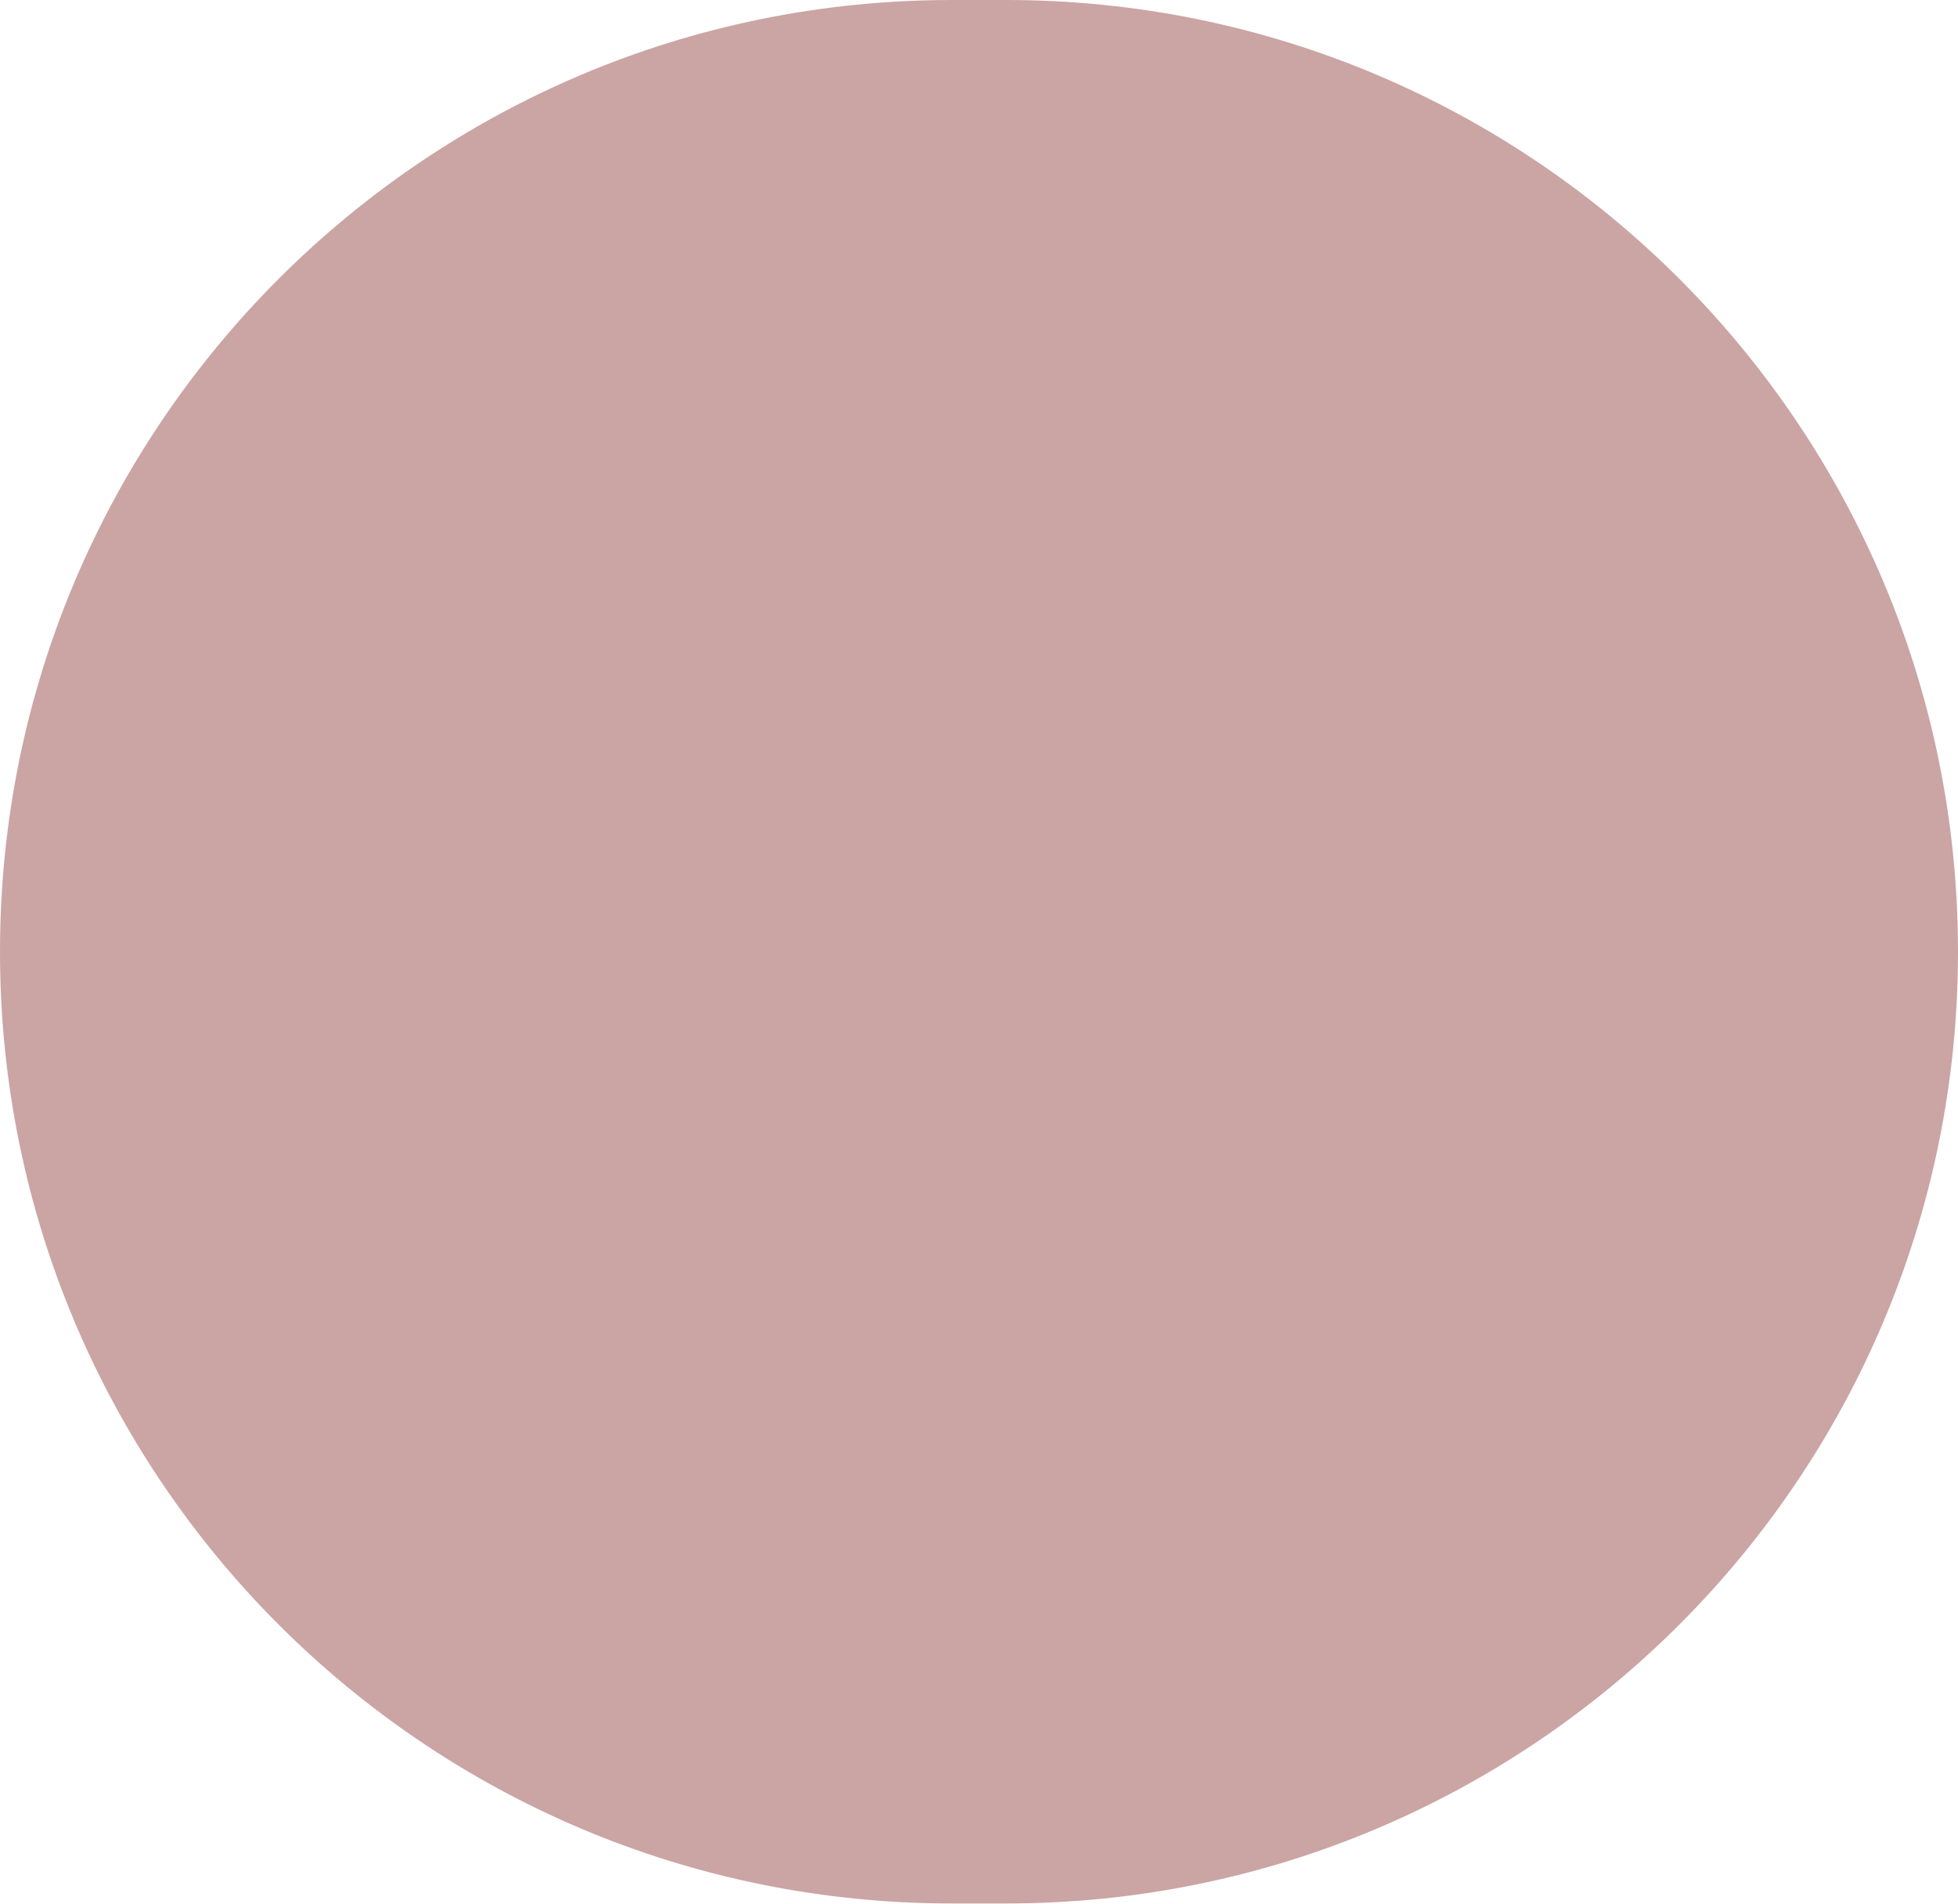
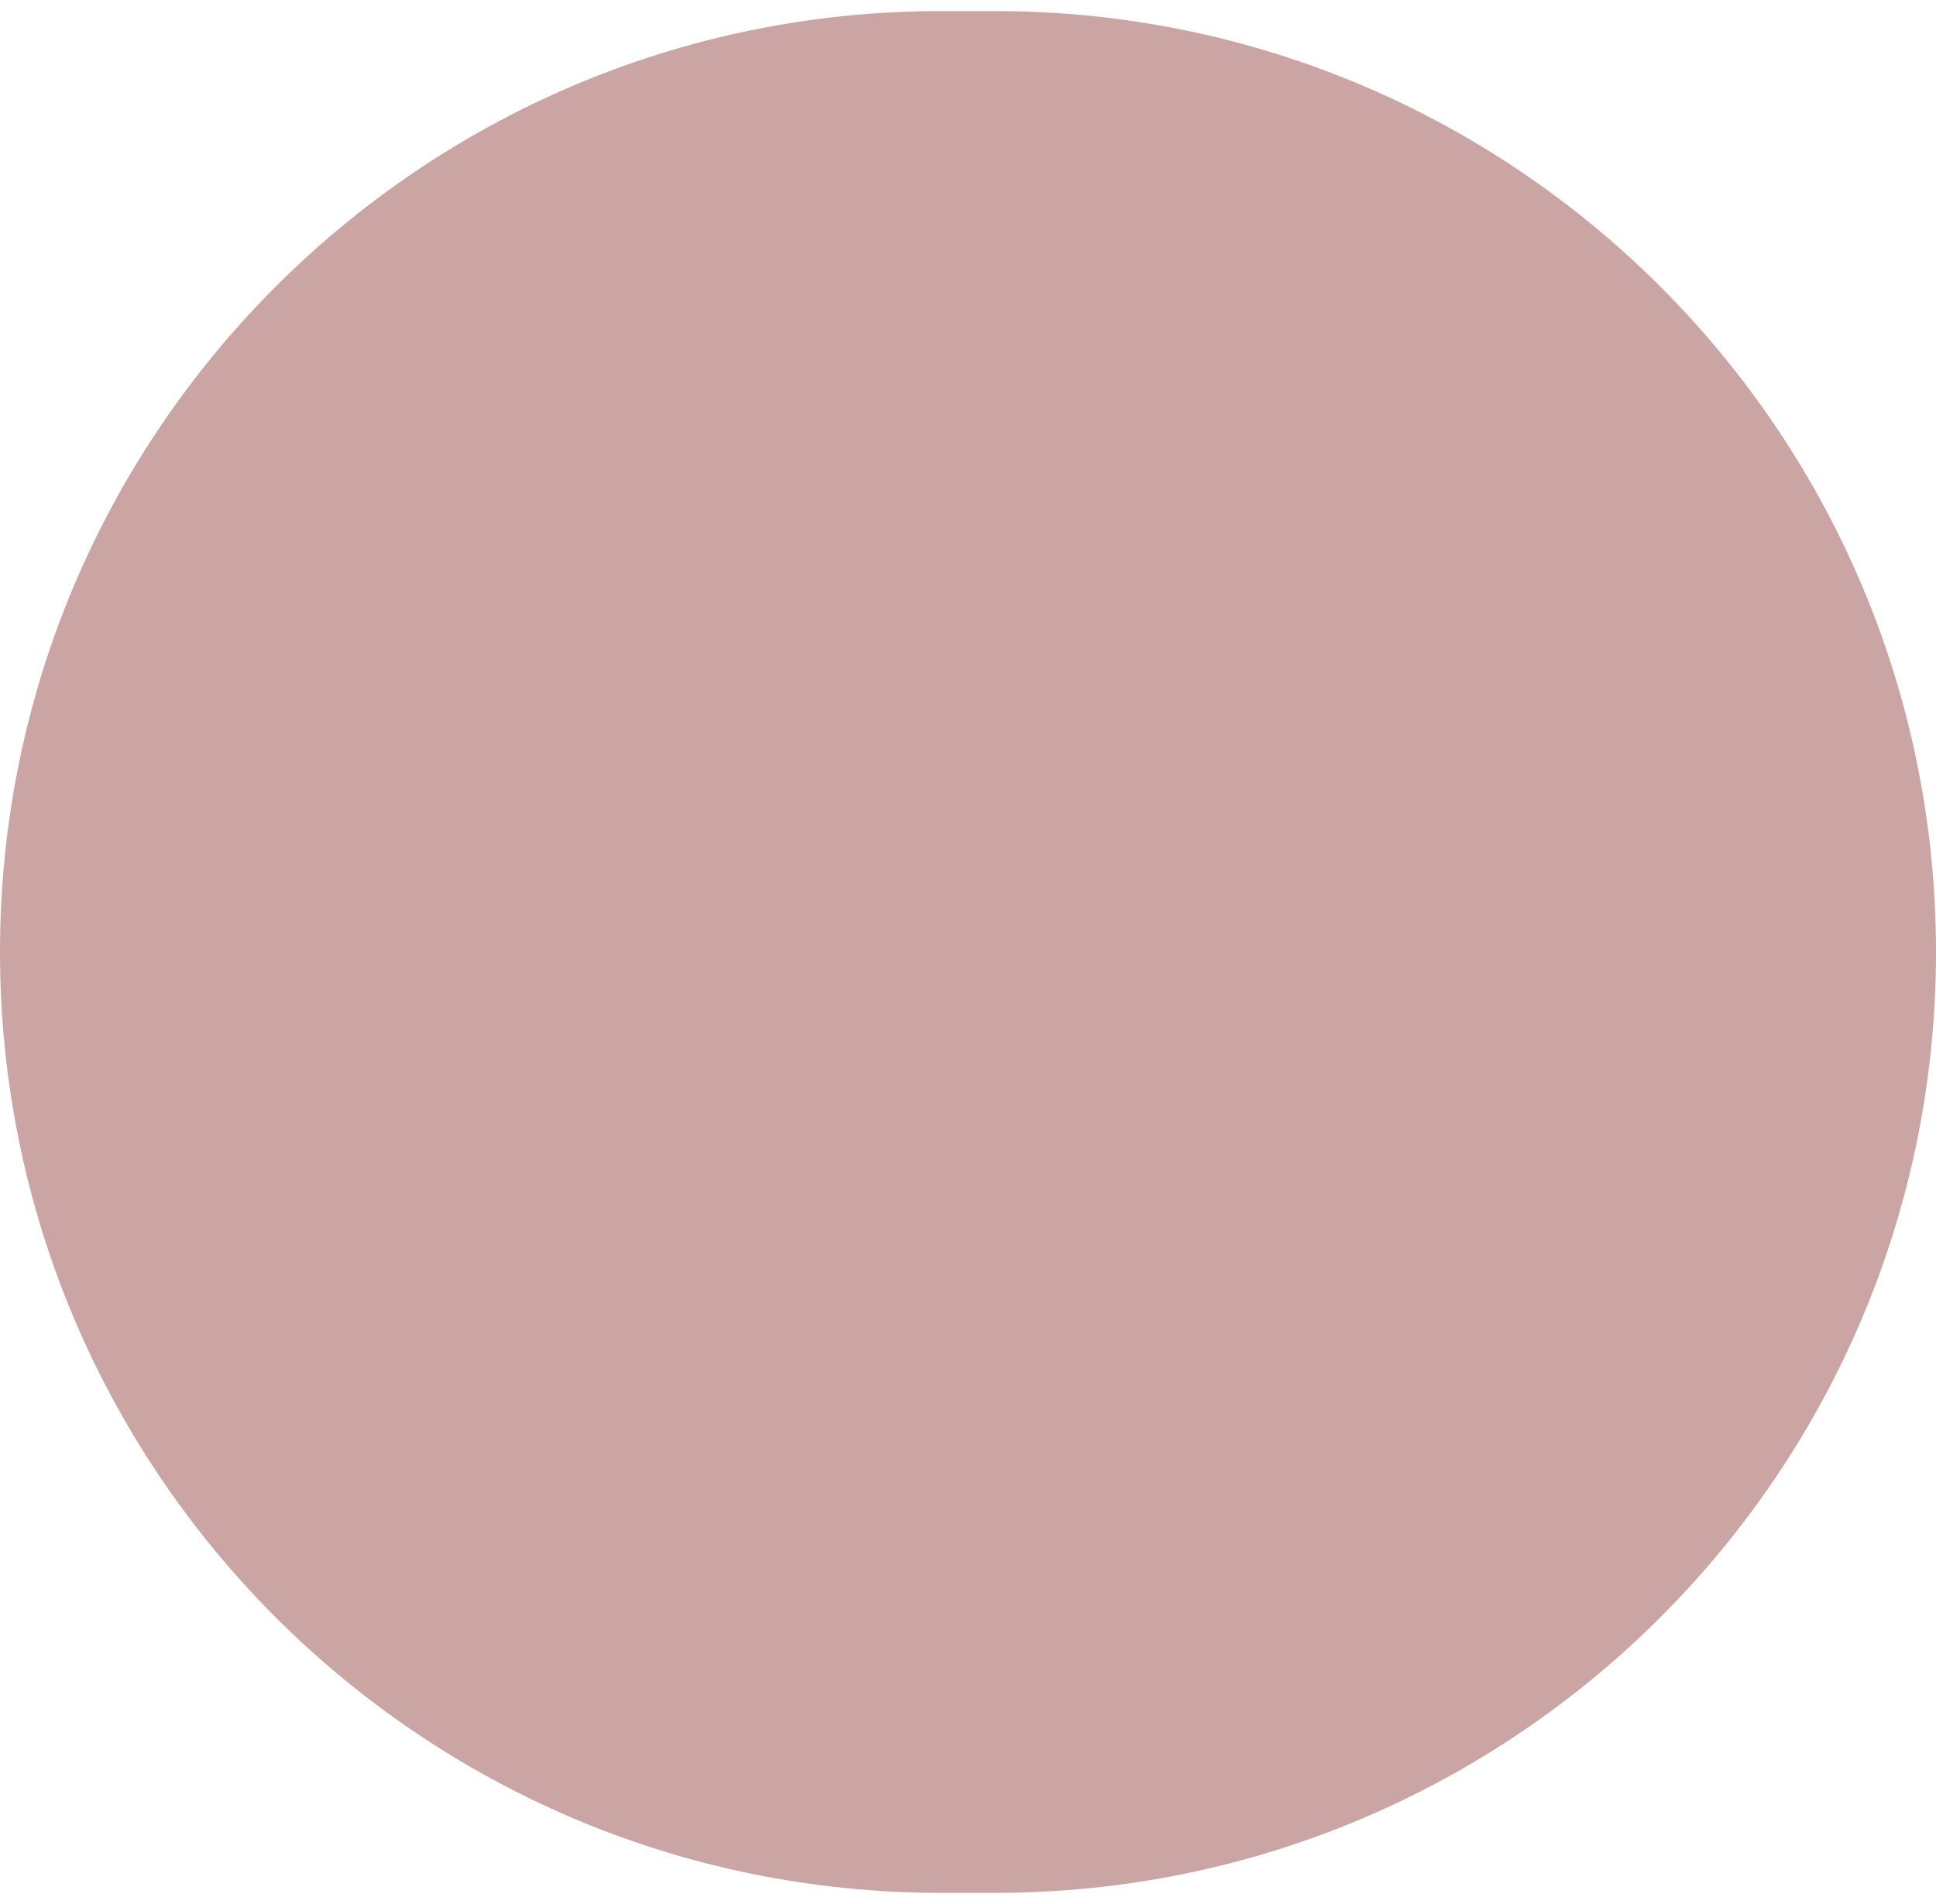
- <svg xmlns="http://www.w3.org/2000/svg" width="287" height="279" fill="none">
-   <rect width="287" height="279" fill="#984A4A" fill-opacity=".5" rx="139.5" />
+ <svg xmlns="http://www.w3.org/2000/svg" width="487" height="479" viewBox="0 0 287 279" fill="none">
+   <rect width="287" height="279" rx="139.5" fill="#984A4A" fill-opacity="0.5" />
</svg>
